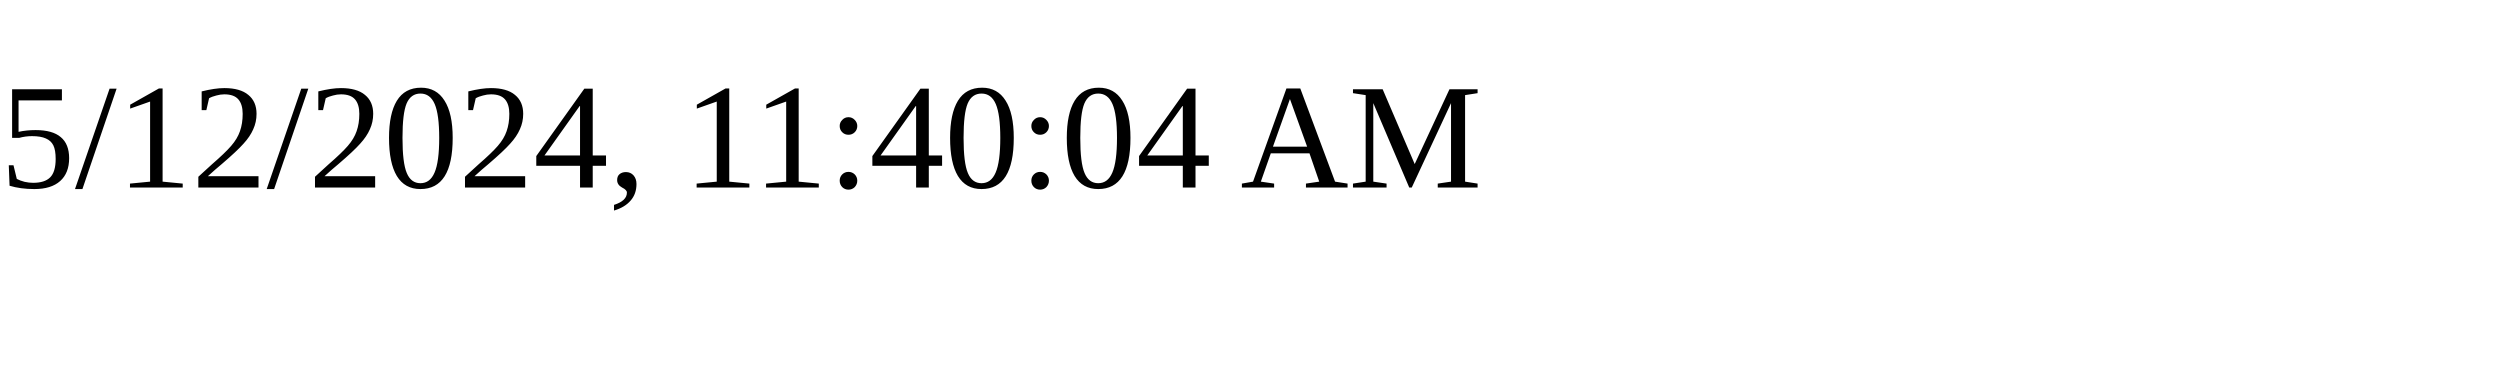
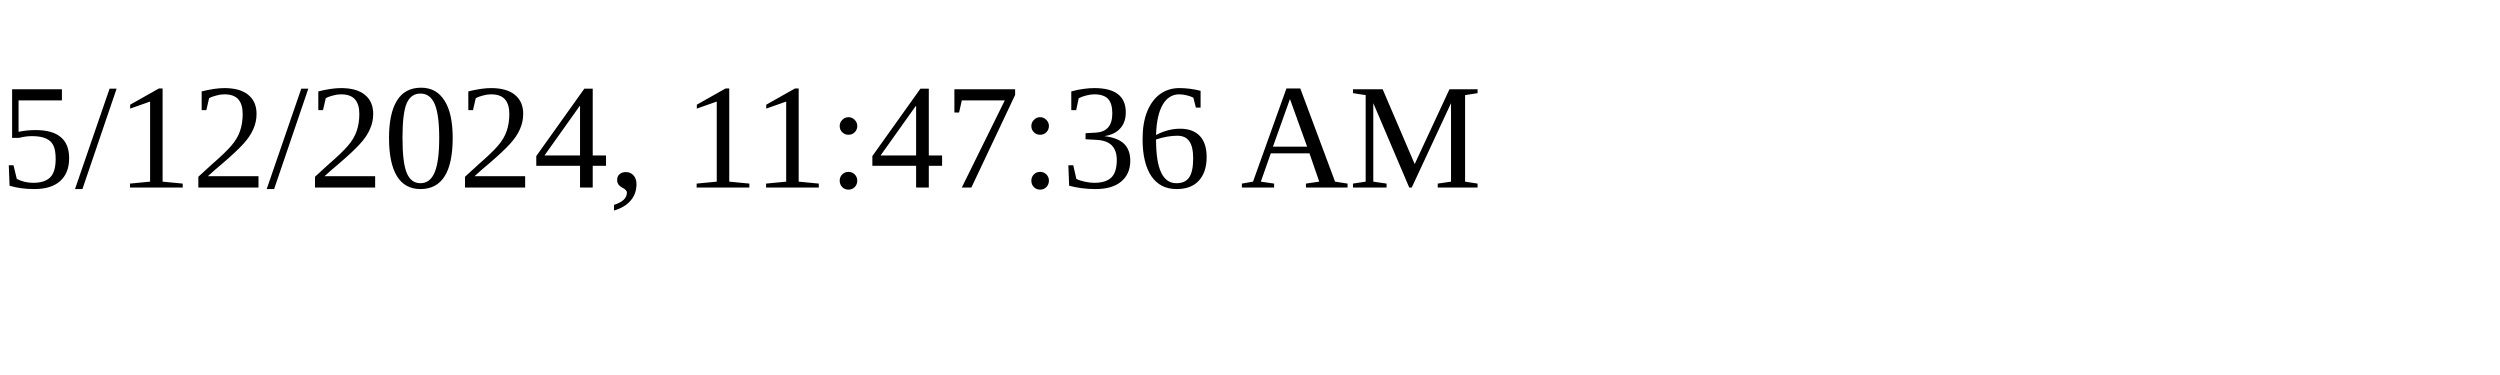
<svg xmlns="http://www.w3.org/2000/svg" height="30" width="200">
-   <text x="0" y="15">5/12/2024, 11:40:04 AM</text>
+   <text x="0" y="15">5/12/2024, 11:47:36 AM</text>
</svg>
